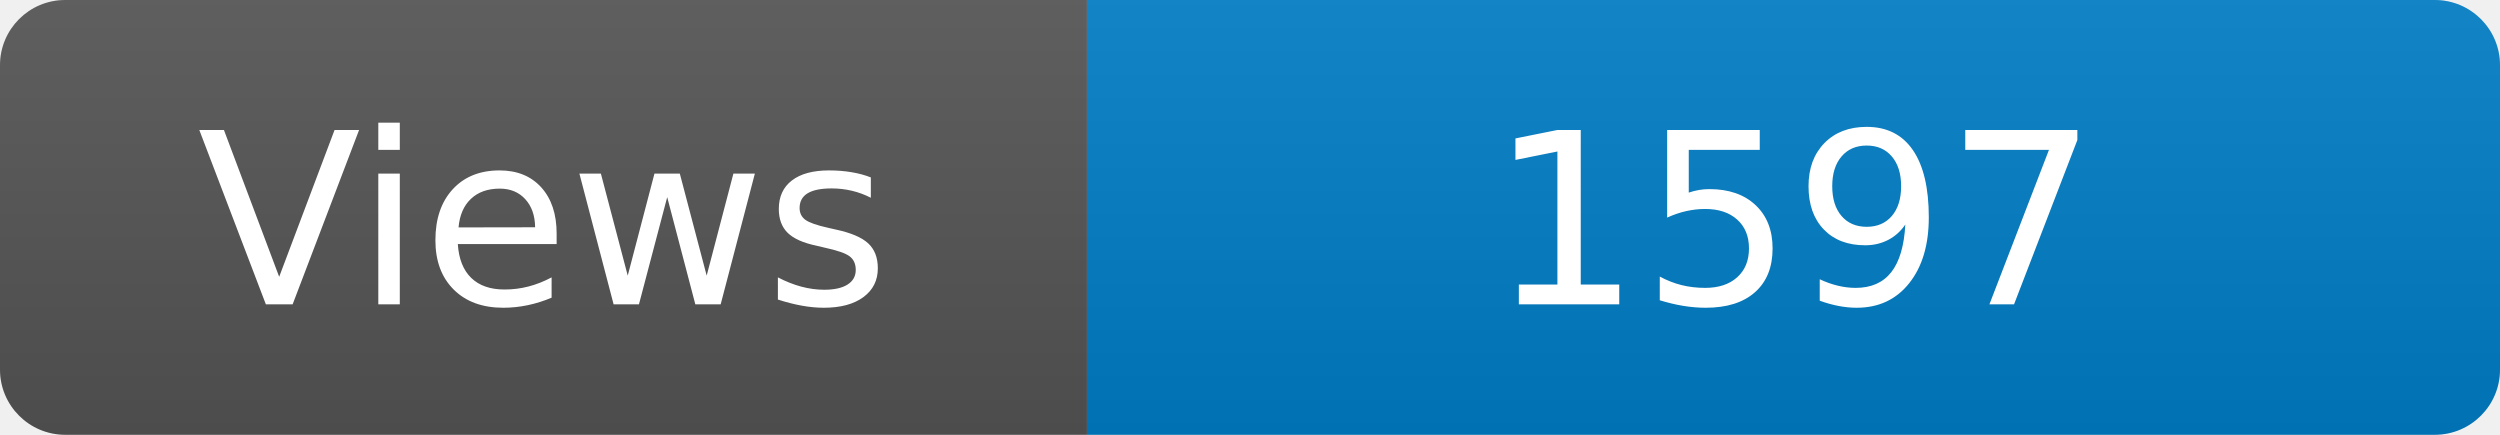
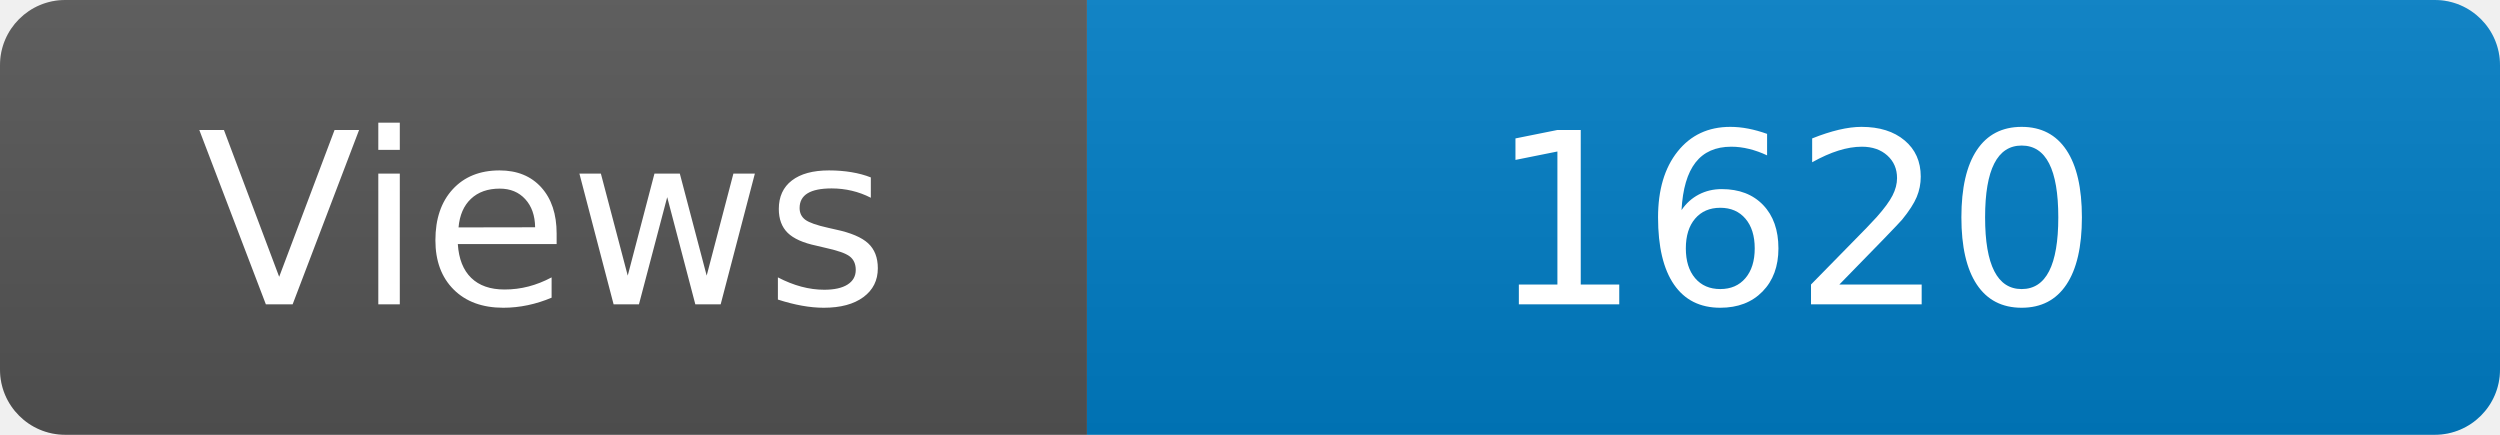
<svg xmlns="http://www.w3.org/2000/svg" width="115" height="20" role="img" aria-label="Maintained?: yes">
  <linearGradient id="s" x2="0" y2="100%">
    <stop offset="0" stop-color="#bbb" stop-opacity=".1" />
    <stop offset="1" stop-opacity=".1" />
  </linearGradient>
  <clipPath id="r">
    <rect width="115" height="20" rx="3" fill="#fff" />
  </clipPath>
  <g clip-path="url(#r)">
    <rect width="50" height="20" fill="#555" />
    <rect x="50" width="160" height="20" fill="#007ec6" />
    <rect width="115" height="20" fill="url(#s)" />
  </g>
  <g fill="#fff" text-anchor="middle" font-family="Verdana,Geneva,DejaVu Sans,sans-serif" font-size="110">
    <text x="250" y="140" transform="scale(.1)" fill="#fff">Views</text>
-     <text x="825" y="140" transform="scale(.1)" fill="#fff">1597</text>
+     <text x="825" y="140" transform="scale(.1)" fill="#fff">1620</text>
  </g>
</svg>
